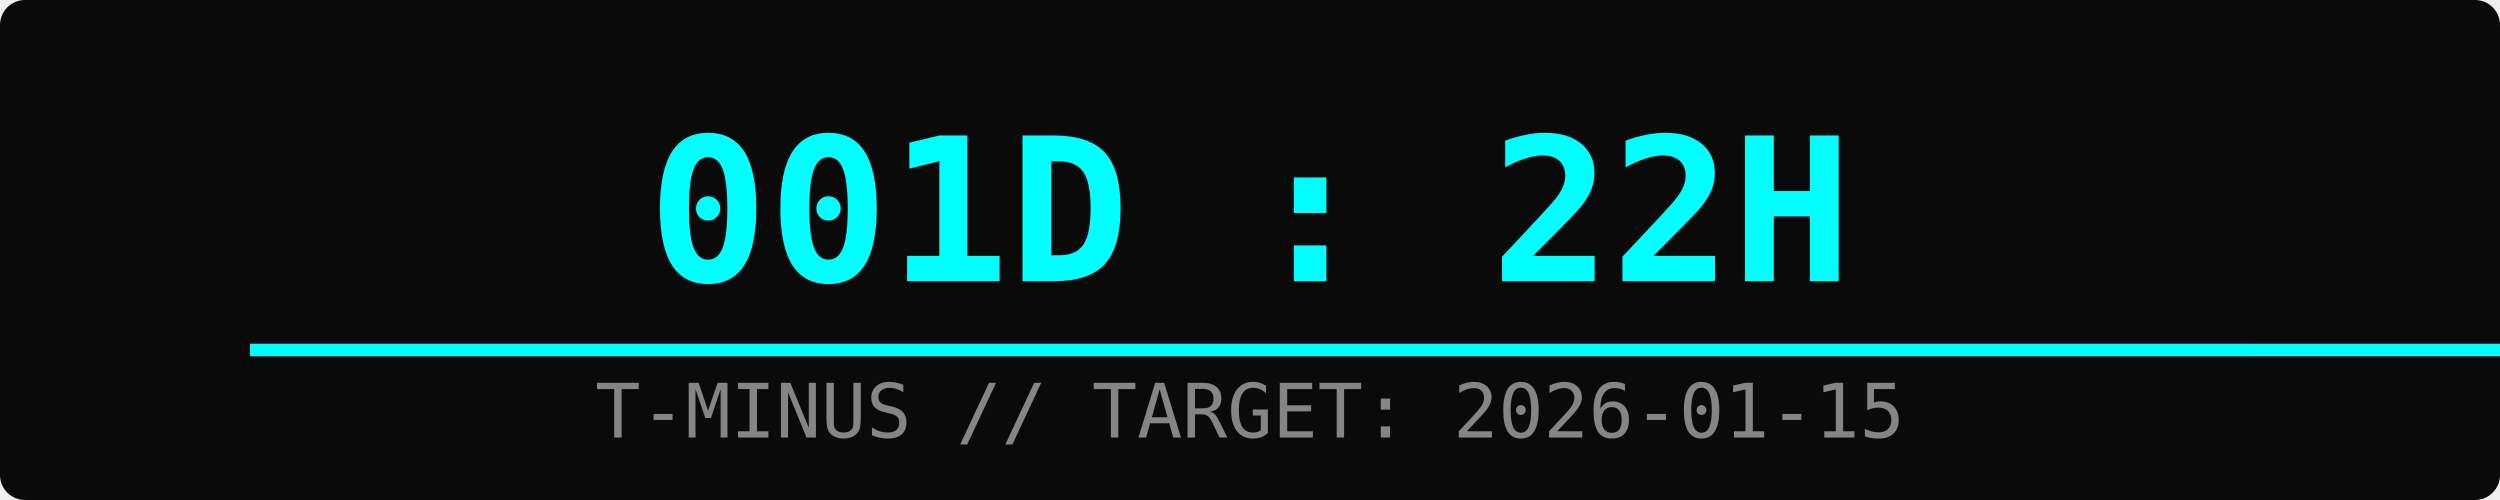
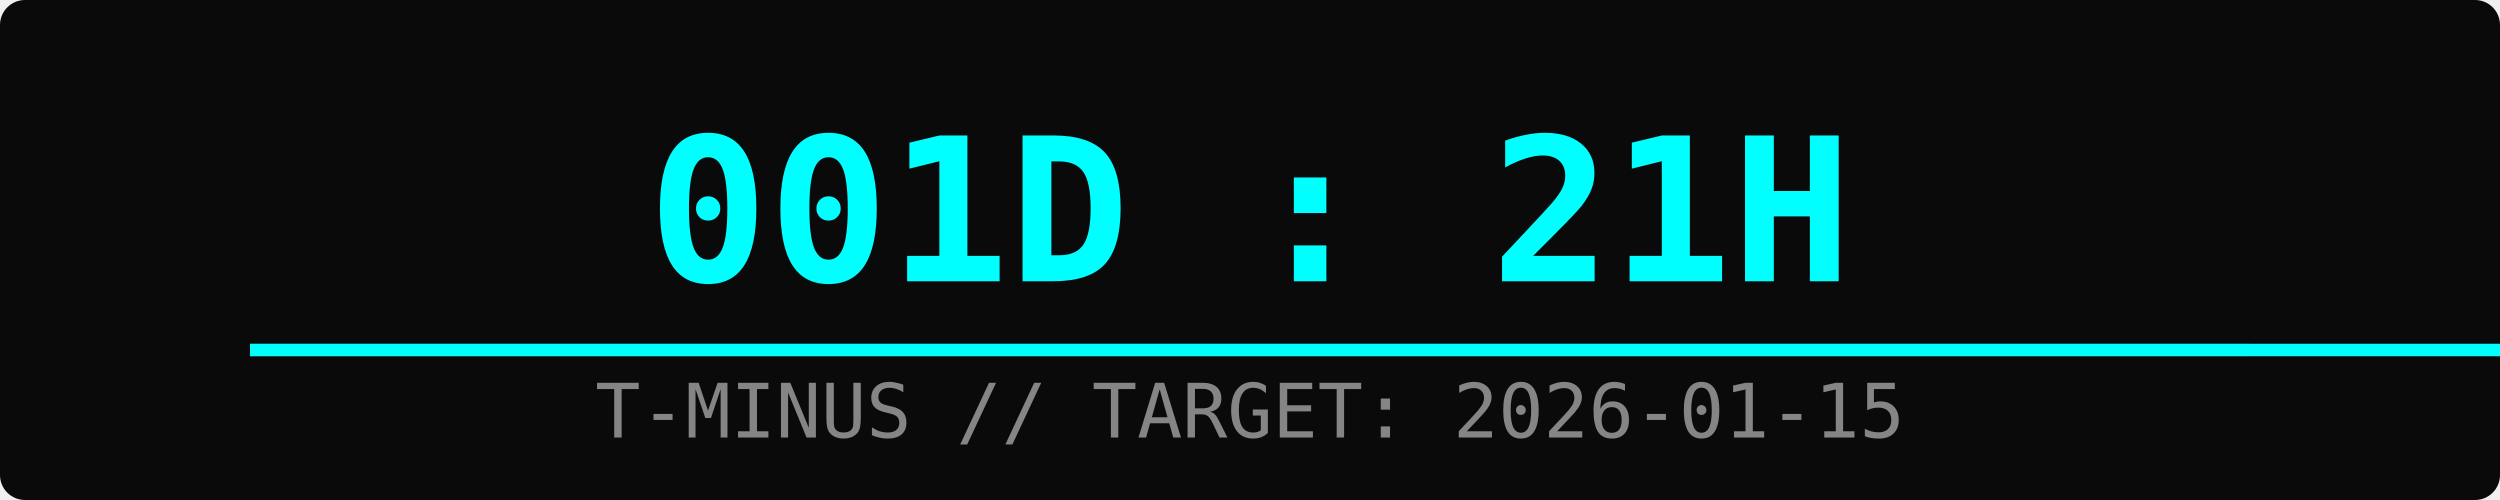
<svg xmlns="http://www.w3.org/2000/svg" width="400" height="80">
  <rect width="100%" height="100%" fill="#0a0a0a" rx="4" />
-   <text x="50%" y="45" font-family="monospace" font-size="32" fill="#00ffff" text-anchor="middle" font-weight="bold">001D : 22H</text>
+   <text x="50%" y="45" font-family="monospace" font-size="32" fill="#00ffff" text-anchor="middle" font-weight="bold">001D : 21H</text>
  <text x="50%" y="70" font-family="monospace" font-size="12" fill="#ffffff" text-anchor="middle" opacity="0.5">T-MINUS // TARGET: 2026-01-15</text>
  <rect x="10%" y="55" width="80%" height="2" fill="#333" />
  <rect x="10%" y="55" width="100%" height="2" fill="#00ffff">
    <animate attributeName="width" from="0%" to="100%" dur="2s" fill="freeze" />
  </rect>
</svg>
